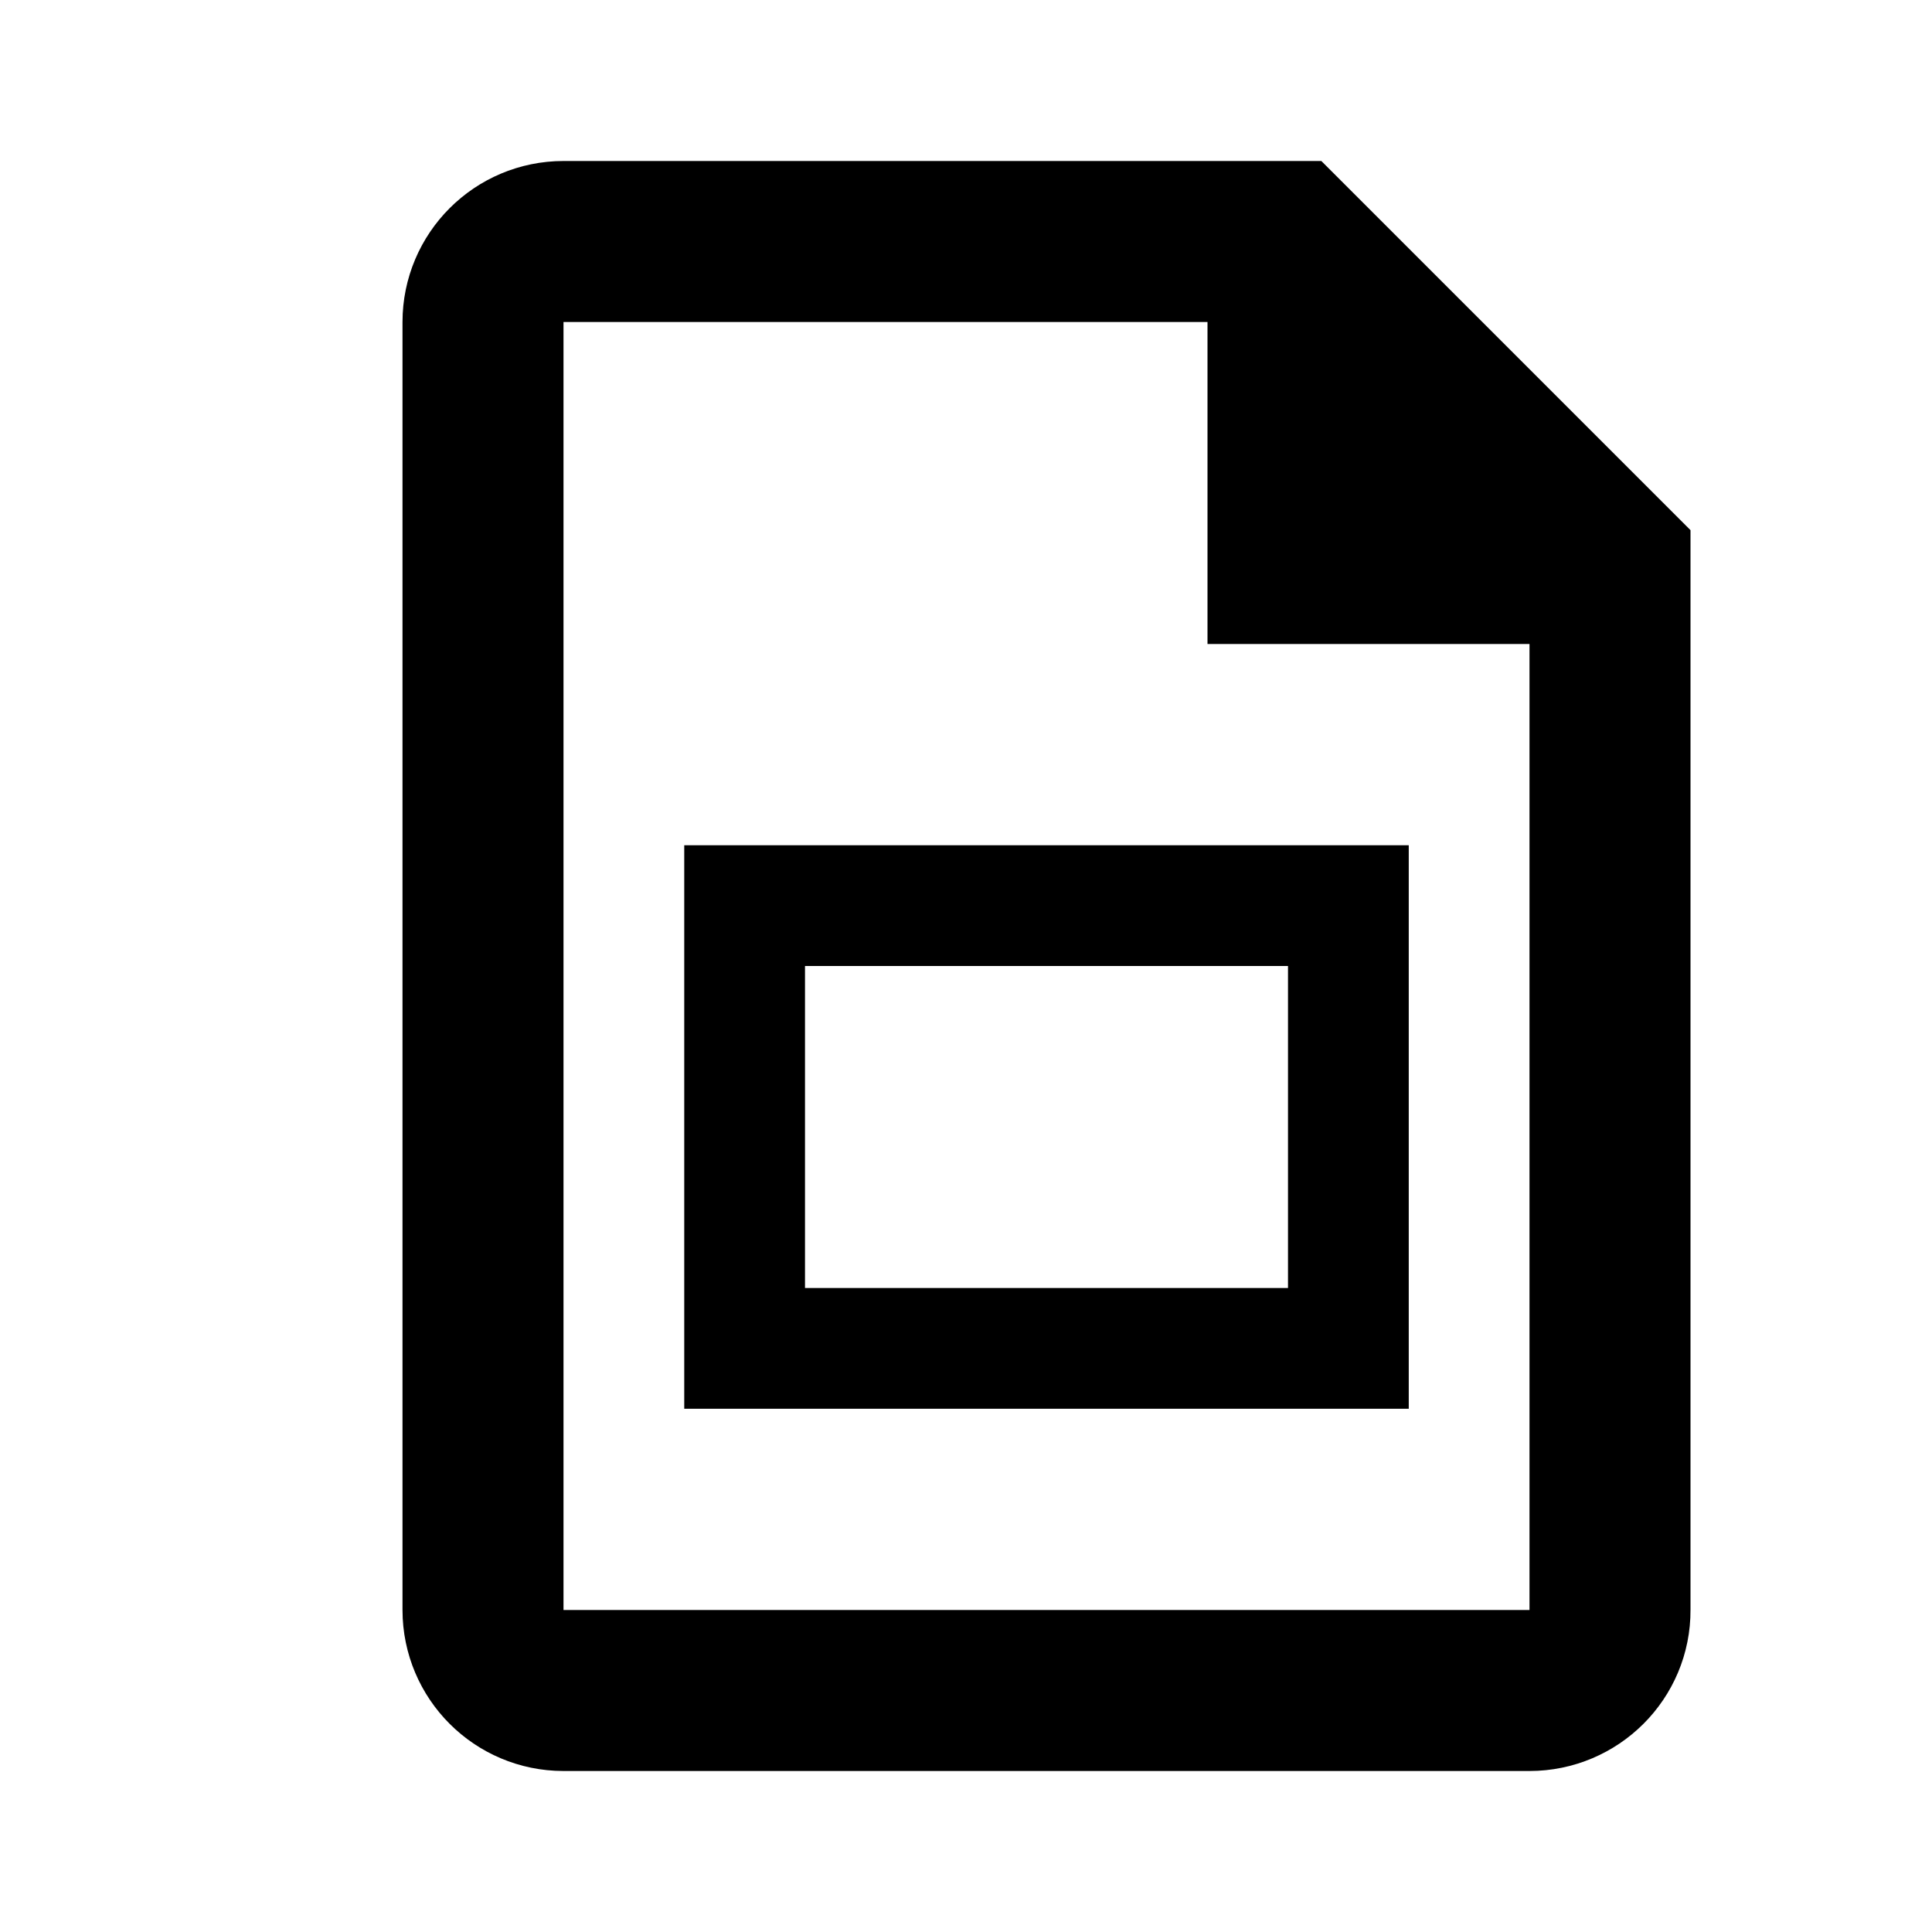
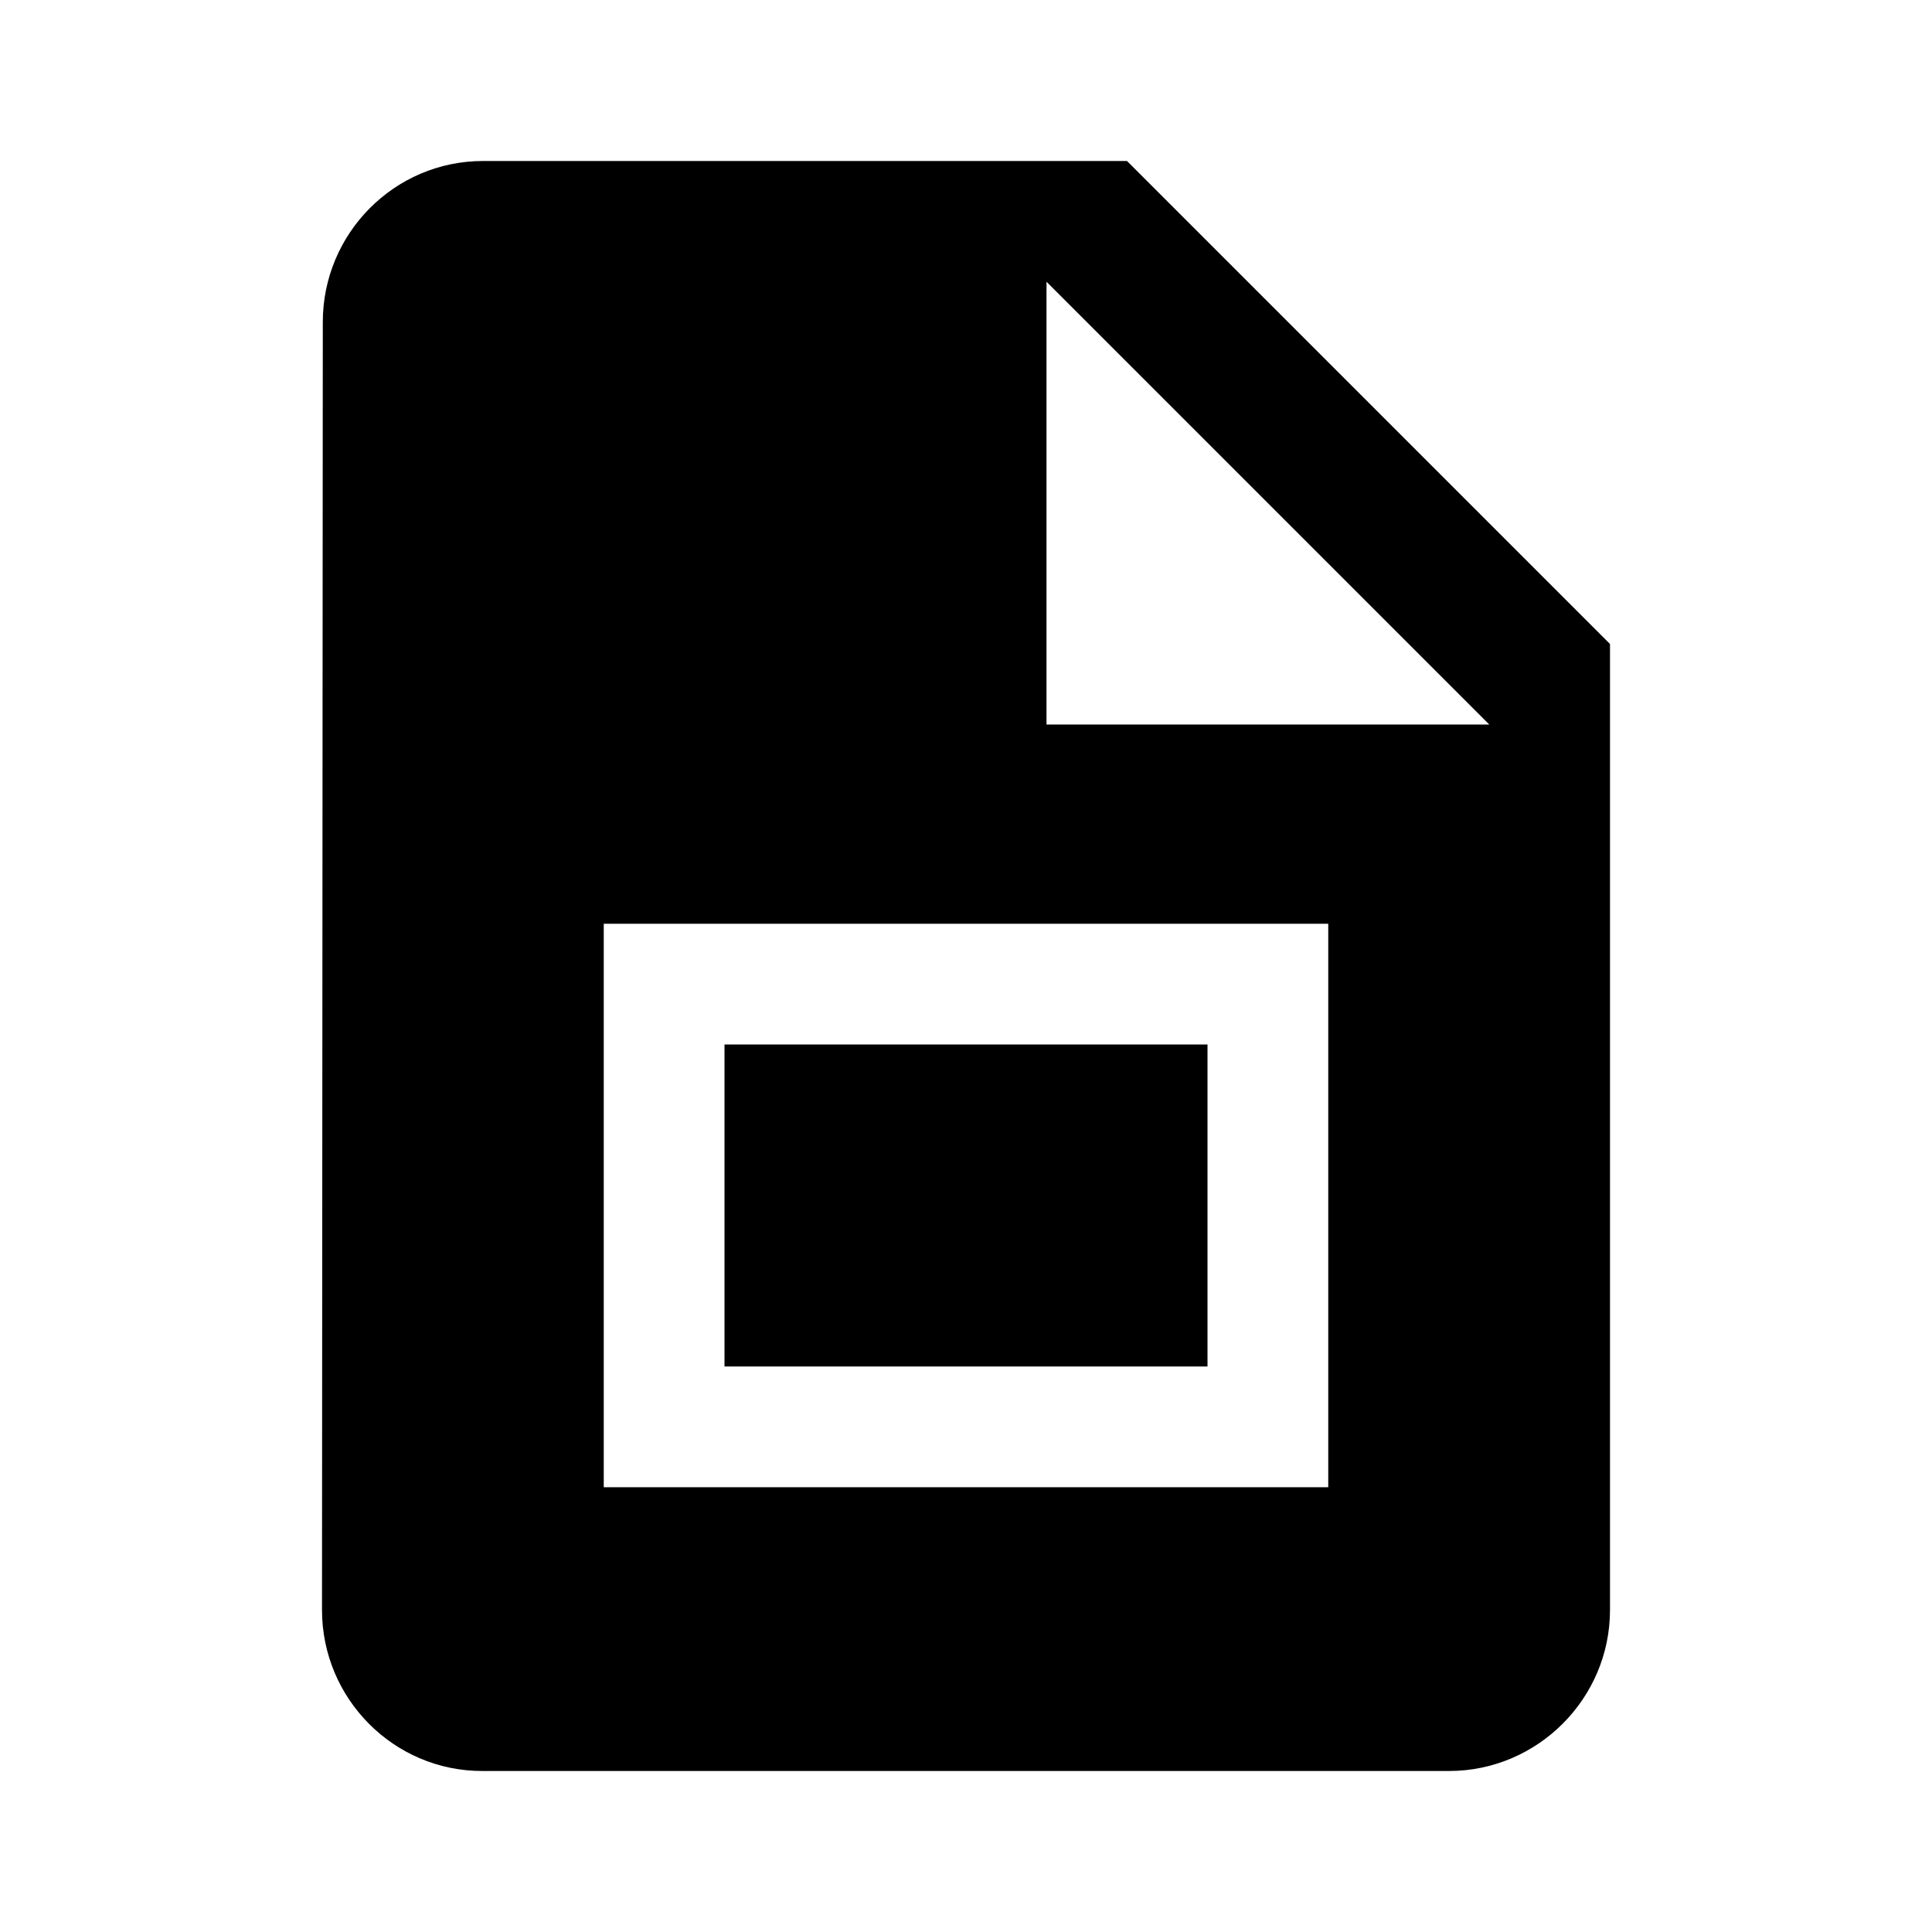
- <svg xmlns="http://www.w3.org/2000/svg" width="24" height="24" viewBox="0 0 24 24" fill="none" version="1.1" id="svg10">
-   <defs id="defs14" />
-   <path d="m 6,4 v 16 c 0,0.552 0.448,1 1,1 h 12 c 0.552,0 1.004,-0.448 1,-1 V 7 L 16,3 H 7 C 6.448,3 6,3.448 6,4 Z" stroke="#000000" stroke-width="2" id="path4" />
-   <path d="M 15,8 V 3 l 5,5 z" fill="#000000" id="path6" style="fill:#000000" />
-   <path style="color:#000000;fill:#000000;stroke-miterlimit:3;-inkscape-stroke:none" d="m 8.5,10.5 v 0.75 6.25 h 9 v -7 z M 10,12 h 6 v 4 h -6 z" id="path2007" />
+ <svg xmlns="http://www.w3.org/2000/svg" width="24" height="24" viewBox="0 0 24 24" fill="none">
+   <path d="M15 12.975H9V16.975H15V12.975Z" fill="black" />
+   <path fill-rule="evenodd" clip-rule="evenodd" d="M6 2H14L20 8V20C20 21.1 19.1 22 18 22H5.99C4.89 22 4 21.1 4 20L4.01 4C4.01 2.9 4.9 2 6 2ZM13 3.5V9H18.5L13 3.5ZM7.5 11.475H16.5V18.475H7.5V11.475Z" fill="black" />
</svg>
